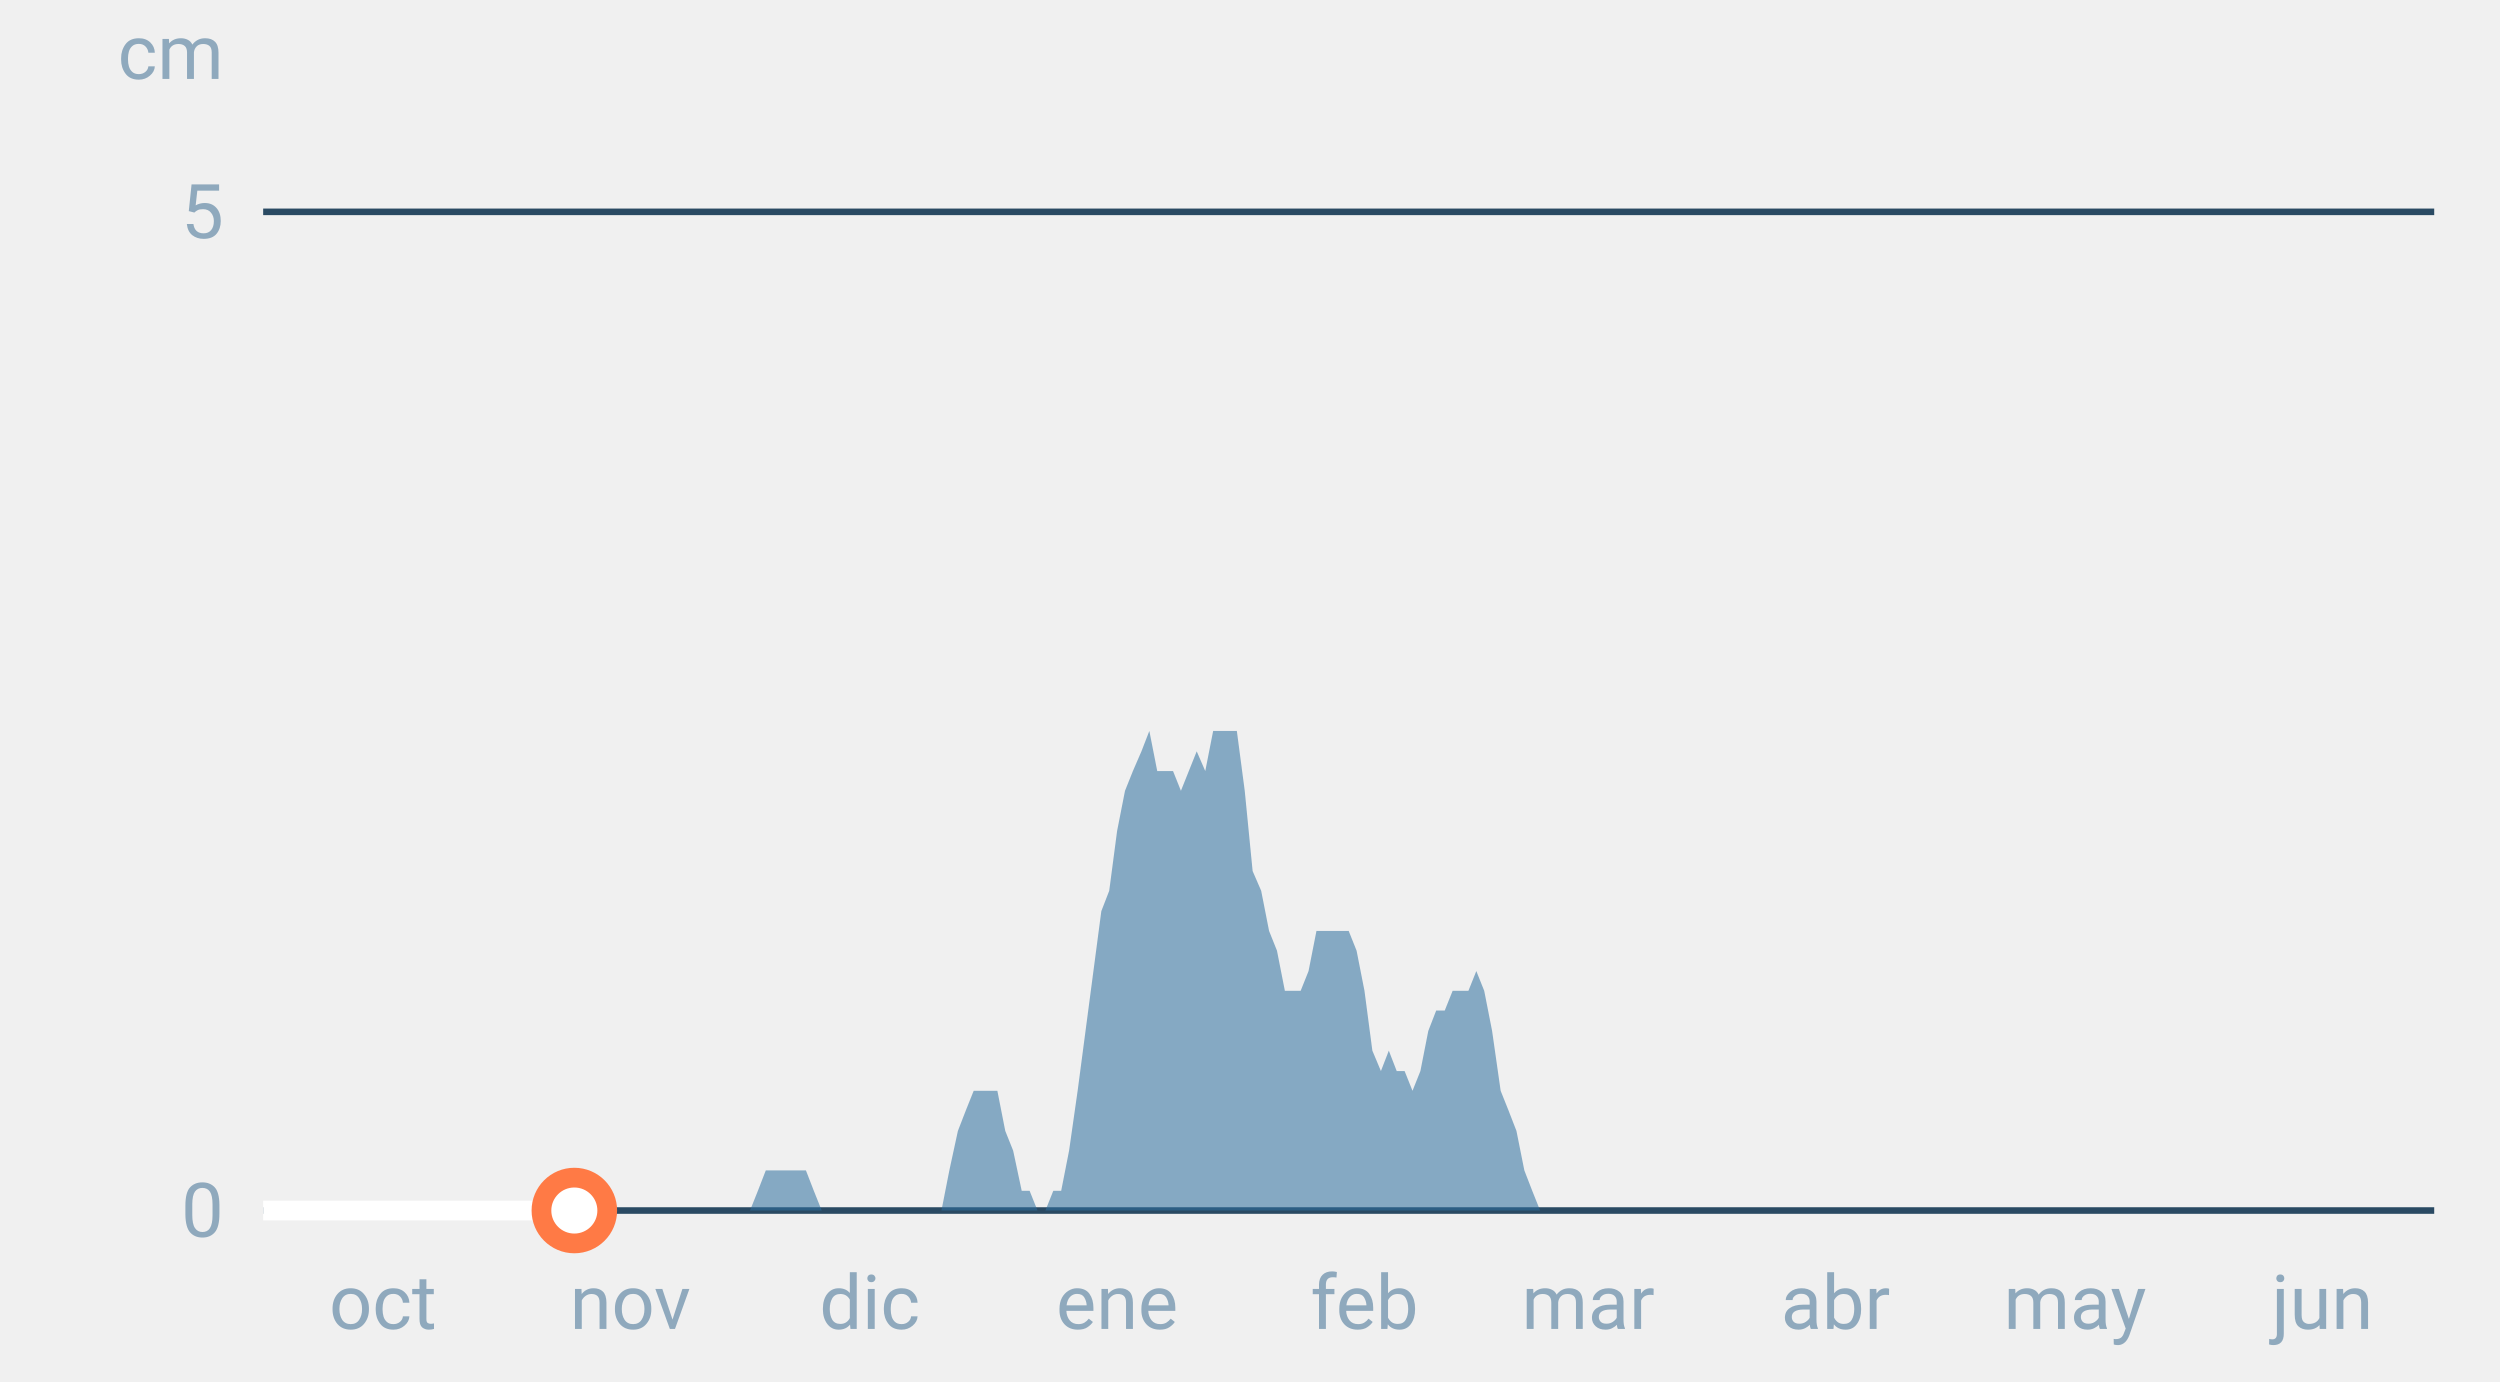
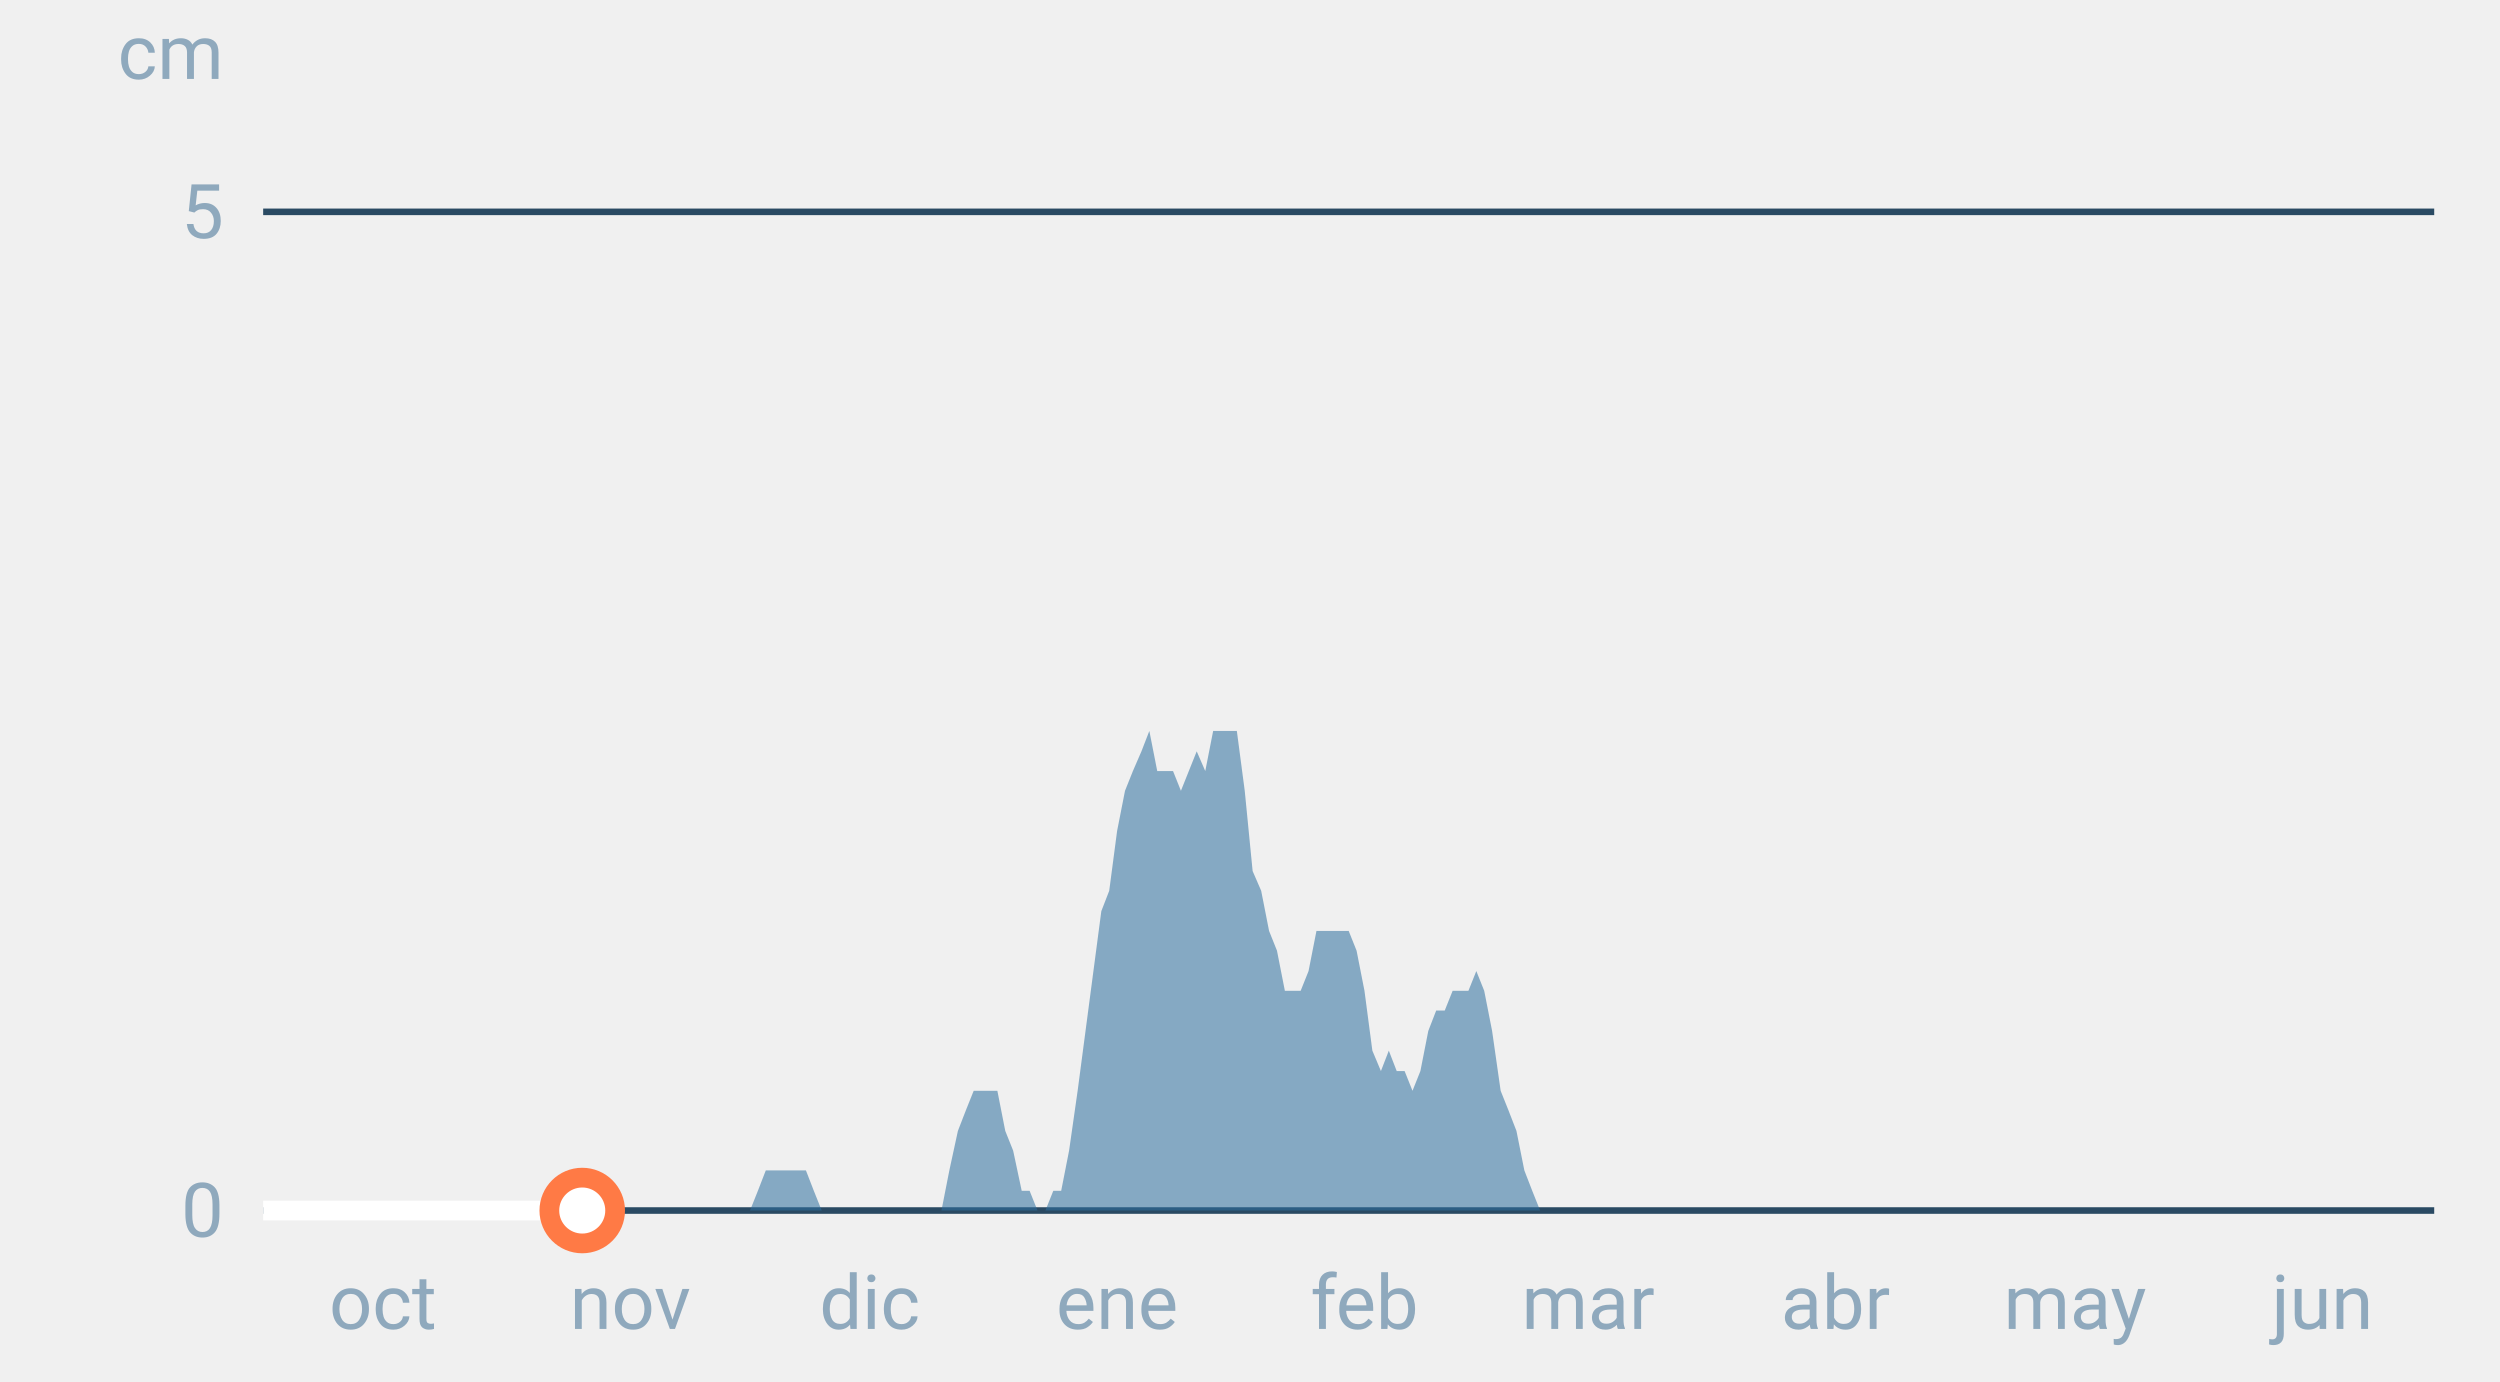
<svg xmlns="http://www.w3.org/2000/svg" font-family="-apple-system,BlinkMacSystemFont,Segoe UI,Roboto,Helvetica,Arial,sans-serif" viewBox="0 0 380 210" role="img" aria-labelledby="cgnv-es-m" class="cgnv-svg">
  <line x1="40" x2="370" y1="184.0" y2="184.0" stroke="#2a4a63" />
  <text x="34" y="188.0" font-size="11.5" text-anchor="end" fill="#8fa9bd">0</text>
  <line x1="40" x2="370" y1="32.2" y2="32.2" stroke="#2a4a63" />
  <text x="34" y="36.2" font-size="11.5" text-anchor="end" fill="#8fa9bd">5</text>
  <text x="34" y="12" font-size="11.5" text-anchor="end" fill="#8fa9bd">cm</text>
  <text x="58.2" y="202" font-size="11.5" text-anchor="middle" fill="#8fa9bd">oct</text>
  <text x="95.8" y="202" font-size="11.5" text-anchor="middle" fill="#8fa9bd">nov</text>
  <text x="132.2" y="202" font-size="11.5" text-anchor="middle" fill="#8fa9bd">dic</text>
  <text x="169.8" y="202" font-size="11.5" text-anchor="middle" fill="#8fa9bd">ene</text>
  <text x="207.4" y="202" font-size="11.5" text-anchor="middle" fill="#8fa9bd">feb</text>
  <text x="241.4" y="202" font-size="11.5" text-anchor="middle" fill="#8fa9bd">mar</text>
  <text x="279.0" y="202" font-size="11.5" text-anchor="middle" fill="#8fa9bd">abr</text>
  <text x="315.4" y="202" font-size="11.5" text-anchor="middle" fill="#8fa9bd">may</text>
  <text x="353.0" y="202" font-size="11.5" text-anchor="middle" fill="#8fa9bd">jun</text>
  <polygon points="40.0,184.0 40.0,184.0 41.2,184.0 42.4,184.0 43.6,184.0 44.9,184.0 46.1,184.0 47.3,184.0 48.5,184.0 49.7,184.0 50.9,184.0 52.1,184.0 53.3,184.0 54.6,184.0 55.8,184.0 57.0,184.0 58.2,184.0 59.4,184.0 60.6,184.0 61.8,184.0 63.1,184.0 64.3,184.0 65.5,184.0 66.7,184.0 67.9,184.0 69.1,184.0 70.3,184.0 71.5,184.0 72.8,184.0 74.0,184.0 75.2,184.0 76.4,184.0 77.6,184.0 78.8,184.0 80.0,184.0 81.2,184.0 82.5,184.0 83.7,184.0 84.9,184.0 86.1,184.0 87.3,184.0 88.5,184.0 89.7,184.0 91.0,184.0 92.2,184.0 93.4,184.0 94.6,184.0 95.8,184.0 97.0,184.0 98.2,184.0 99.4,184.0 100.7,184.0 101.9,184.0 103.1,184.0 104.3,184.0 105.5,184.0 106.7,184.0 107.9,184.0 109.2,184.0 110.4,184.0 111.6,184.0 112.8,184.0 114.0,184.0 115.2,181.0 116.4,177.9 117.6,177.9 118.9,177.9 120.1,177.9 121.3,177.9 122.5,177.9 123.7,181.0 124.9,184.0 126.1,184.0 127.4,184.0 128.6,184.0 129.8,184.0 131.0,184.0 132.2,184.0 133.4,184.0 134.6,184.0 135.8,184.0 137.1,184.0 138.3,184.0 139.5,184.0 140.7,184.0 141.9,184.0 143.1,184.0 144.3,177.9 145.6,171.9 146.8,168.8 148.0,165.8 149.2,165.8 150.4,165.8 151.6,165.8 152.8,171.9 154.0,174.9 155.3,181.0 156.5,181.0 157.7,184.0 158.9,184.0 160.1,181.0 161.3,181.0 162.5,174.9 163.8,165.8 165.0,156.7 166.2,147.6 167.4,138.5 168.6,135.4 169.8,126.3 171.0,120.2 172.2,117.2 173.5,114.2 174.7,111.1 175.9,117.2 177.1,117.2 178.3,117.2 179.5,120.2 180.7,117.2 181.9,114.2 183.2,117.2 184.4,111.1 185.6,111.1 186.8,111.1 188.0,111.1 189.2,120.2 190.4,132.4 191.7,135.4 192.9,141.5 194.1,144.5 195.3,150.6 196.5,150.6 197.7,150.6 198.9,147.6 200.1,141.5 201.4,141.5 202.6,141.5 203.8,141.5 205.0,141.5 206.2,144.5 207.4,150.6 208.6,159.7 209.9,162.8 211.1,159.7 212.3,162.8 213.5,162.8 214.7,165.8 215.9,162.8 217.1,156.7 218.3,153.6 219.6,153.6 220.8,150.6 222.0,150.6 223.2,150.6 224.4,147.6 225.6,150.6 226.8,156.7 228.1,165.8 229.3,168.8 230.5,171.9 231.7,177.9 232.9,181.0 234.1,184.0 235.3,184.0 236.5,184.0 237.8,184.0 239.0,184.0 240.2,184.0 241.4,184.0 242.6,184.0 243.8,184.0 245.0,184.0 246.2,184.0 247.5,184.0 248.7,184.0 249.9,184.0 251.1,184.0 252.3,184.0 253.5,184.0 254.7,184.0 256.0,184.0 257.2,184.0 258.4,184.0 259.6,184.0 260.8,184.0 262.0,184.0 263.2,184.0 264.4,184.0 265.7,184.0 266.9,184.0 268.1,184.0 269.3,184.0 270.5,184.0 271.7,184.0 272.9,184.0 274.2,184.0 275.4,184.0 276.6,184.0 277.8,184.0 279.0,184.0 280.2,184.0 281.4,184.0 282.6,184.0 283.9,184.0 285.1,184.0 286.3,184.0 287.5,184.0 288.7,184.0 289.9,184.0 291.1,184.0 292.4,184.0 293.6,184.0 294.8,184.0 296.0,184.0 297.2,184.0 298.4,184.0 299.6,184.0 300.8,184.0 302.1,184.0 303.3,184.0 304.5,184.0 305.7,184.0 306.9,184.0 308.1,184.0 309.3,184.0 310.6,184.0 311.8,184.0 313.0,184.0 314.2,184.0 315.4,184.0 316.6,184.0 317.8,184.0 319.0,184.0 320.3,184.0 321.5,184.0 322.7,184.0 323.9,184.0 325.1,184.0 326.3,184.0 327.5,184.0 328.8,184.0 330.0,184.0 331.2,184.0 332.4,184.0 333.6,184.0 334.8,184.0 336.0,184.0 337.2,184.0 338.5,184.0 339.7,184.0 340.9,184.0 342.1,184.0 343.3,184.0 344.5,184.0 345.7,184.0 346.9,184.0 348.2,184.0 349.4,184.0 350.6,184.0 351.8,184.0 353.0,184.0 354.2,184.0 355.4,184.0 356.7,184.0 357.9,184.0 359.1,184.0 360.3,184.0 361.5,184.0 362.7,184.0 363.9,184.0 365.1,184.0 366.4,184.0 367.6,184.0 368.8,184.0 370.0,184.0 370.0,184.0" fill="#2f6f9f" fill-opacity=".55" />
-   <polyline points="40.0,184.0 41.2,184.0 42.4,184.0 43.6,184.0 44.9,184.0 46.1,184.0 47.3,184.0 48.5,184.0 49.7,184.0 50.9,184.0 52.1,184.0 53.3,184.0 54.6,184.0 55.8,184.0 57.0,184.0 58.2,184.0 59.4,184.0 60.6,184.0 61.8,184.0 63.1,184.0 64.3,184.0 65.5,184.0 66.7,184.0 67.9,184.0 69.1,184.0 70.3,184.0 71.5,184.0 72.8,184.0 74.0,184.0 75.2,184.0 76.4,184.0 77.6,184.0 78.8,184.0 80.0,184.0 81.2,184.0 82.5,184.0 83.7,184.0 84.9,184.0 86.1,184.0 87.3,184.0" fill="none" stroke="#fff" stroke-width="3" stroke-linejoin="round" />
-   <circle cx="87.3" cy="184.0" r="5" fill="#fff" stroke="#ff7a45" stroke-width="3" />
+   <polyline points="40.0,184.0 41.2,184.0 42.4,184.0 43.6,184.0 44.9,184.0 46.1,184.0 47.3,184.0 48.5,184.0 49.7,184.0 50.9,184.0 52.1,184.0 53.3,184.0 54.6,184.0 55.8,184.0 57.0,184.0 58.2,184.0 59.4,184.0 60.6,184.0 61.8,184.0 63.1,184.0 64.3,184.0 65.5,184.0 66.7,184.0 67.9,184.0 69.1,184.0 70.3,184.0 71.5,184.0 72.8,184.0 74.0,184.0 75.2,184.0 76.4,184.0 77.6,184.0 78.8,184.0 80.0,184.0 81.2,184.0 82.5,184.0 83.7,184.0 84.9,184.0 86.1,184.0 87.3,184.0 88.5,184.0" fill="none" stroke="#fff" stroke-width="3" stroke-linejoin="round" />
+   <circle cx="88.5" cy="184.0" r="5" fill="#fff" stroke="#ff7a45" stroke-width="3" />
</svg>
